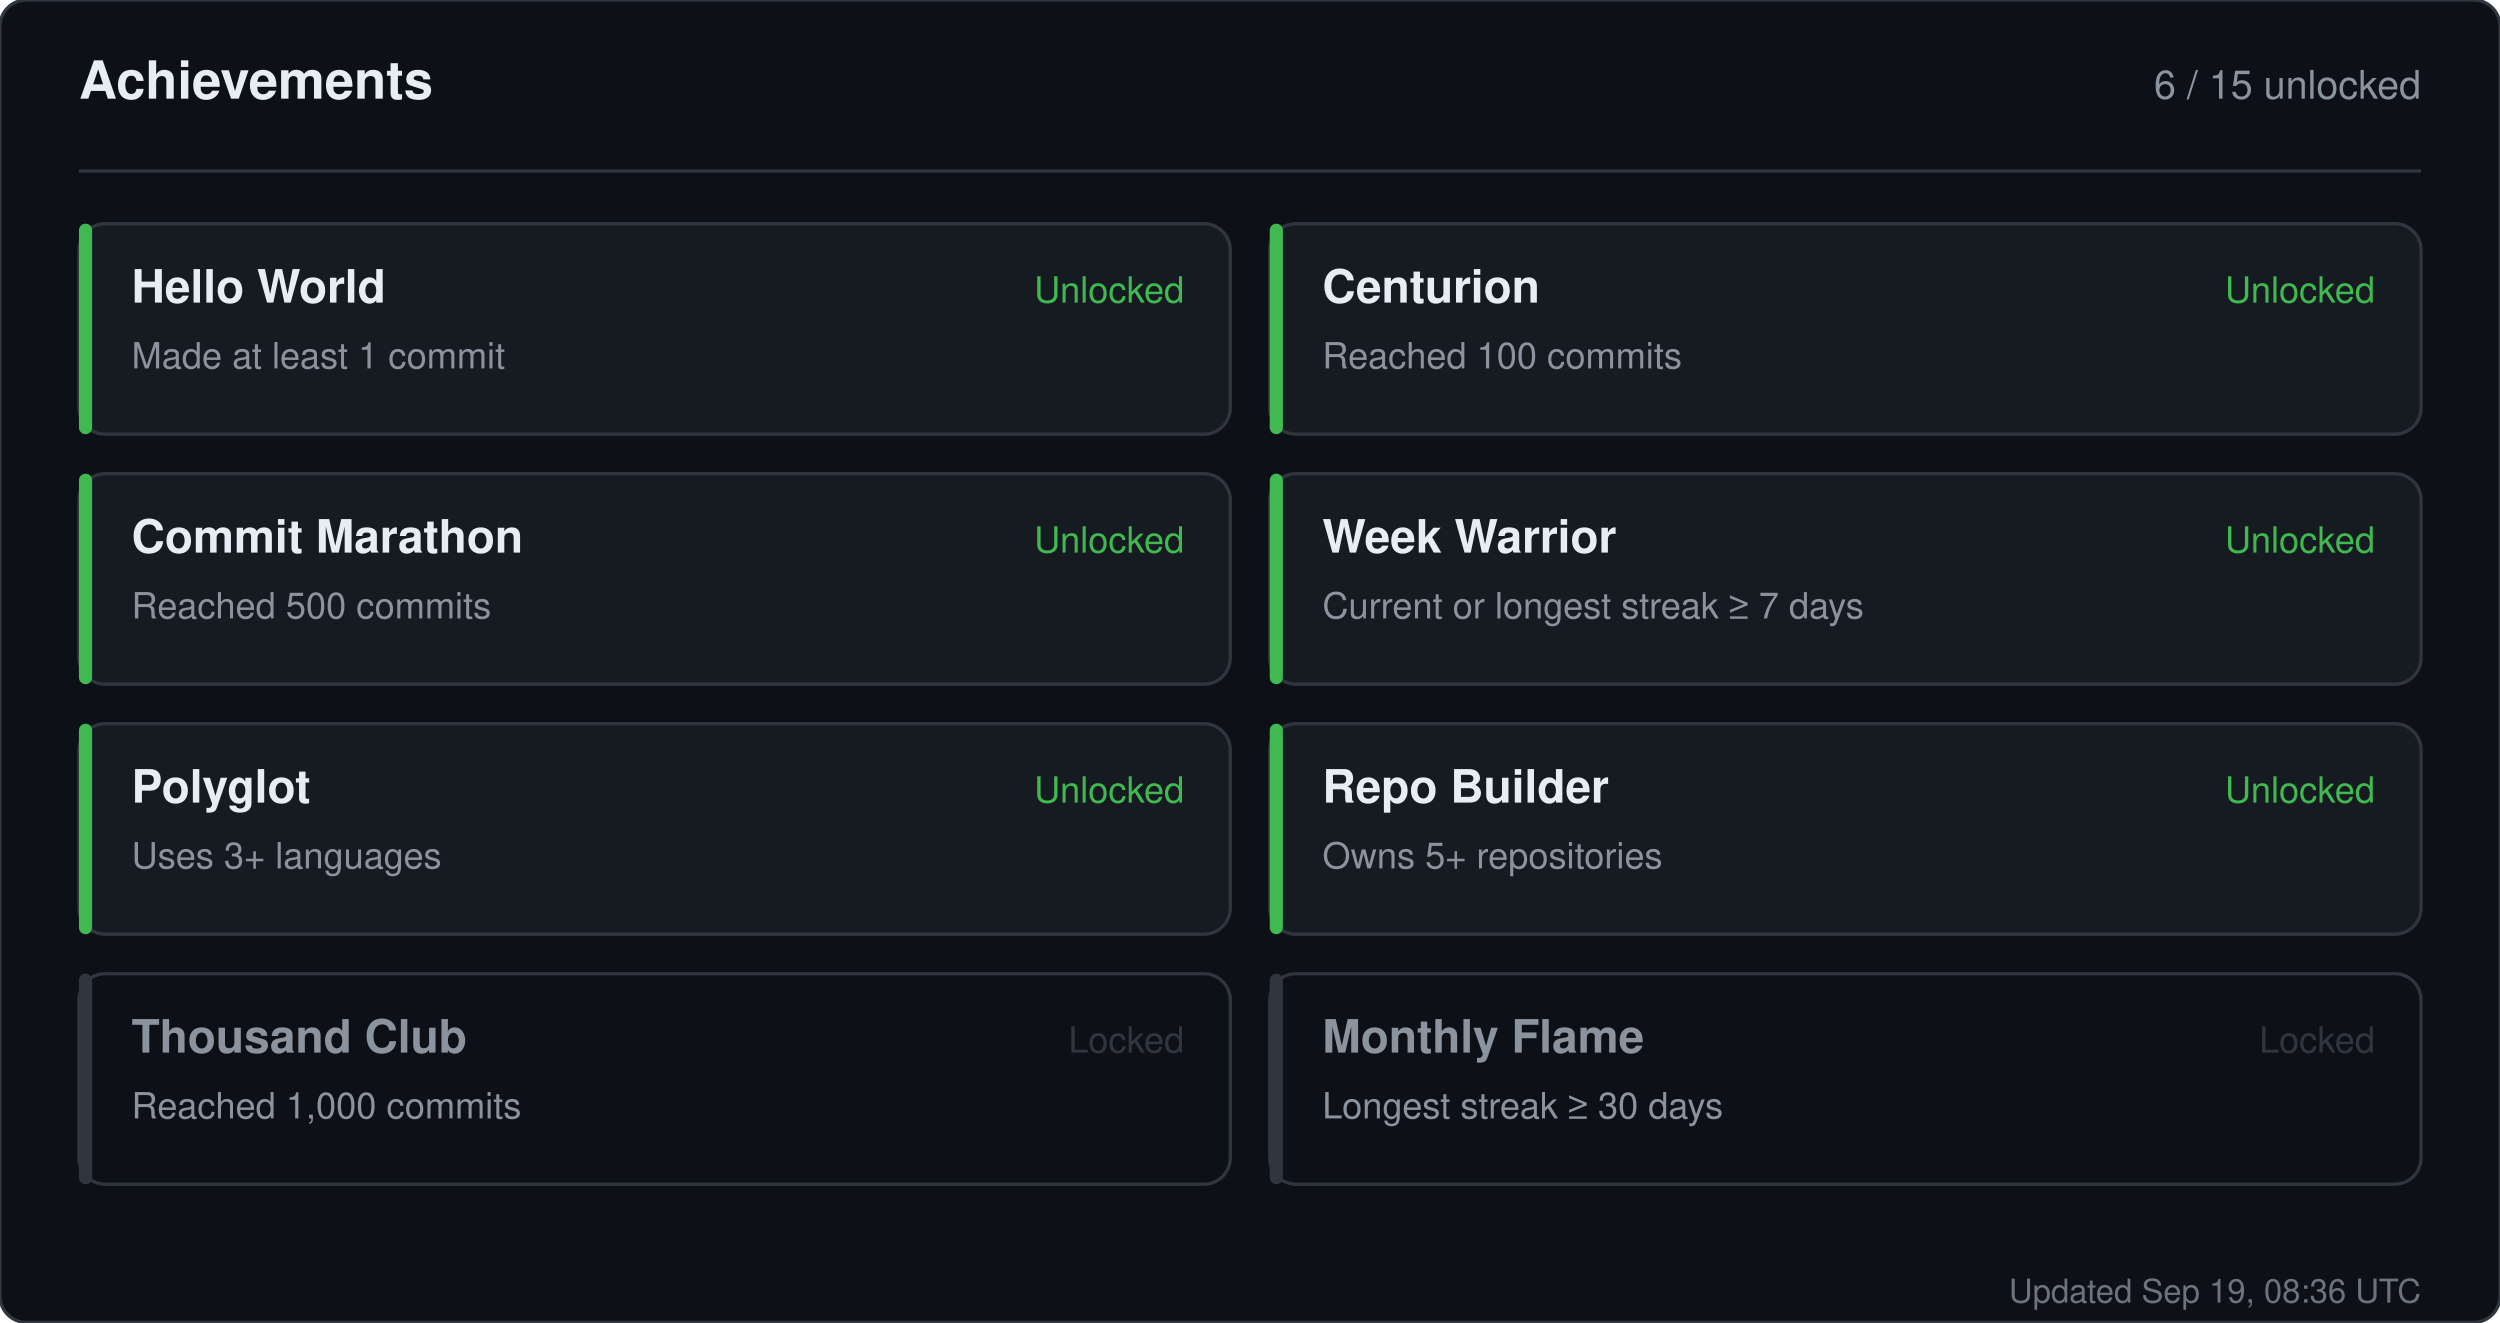
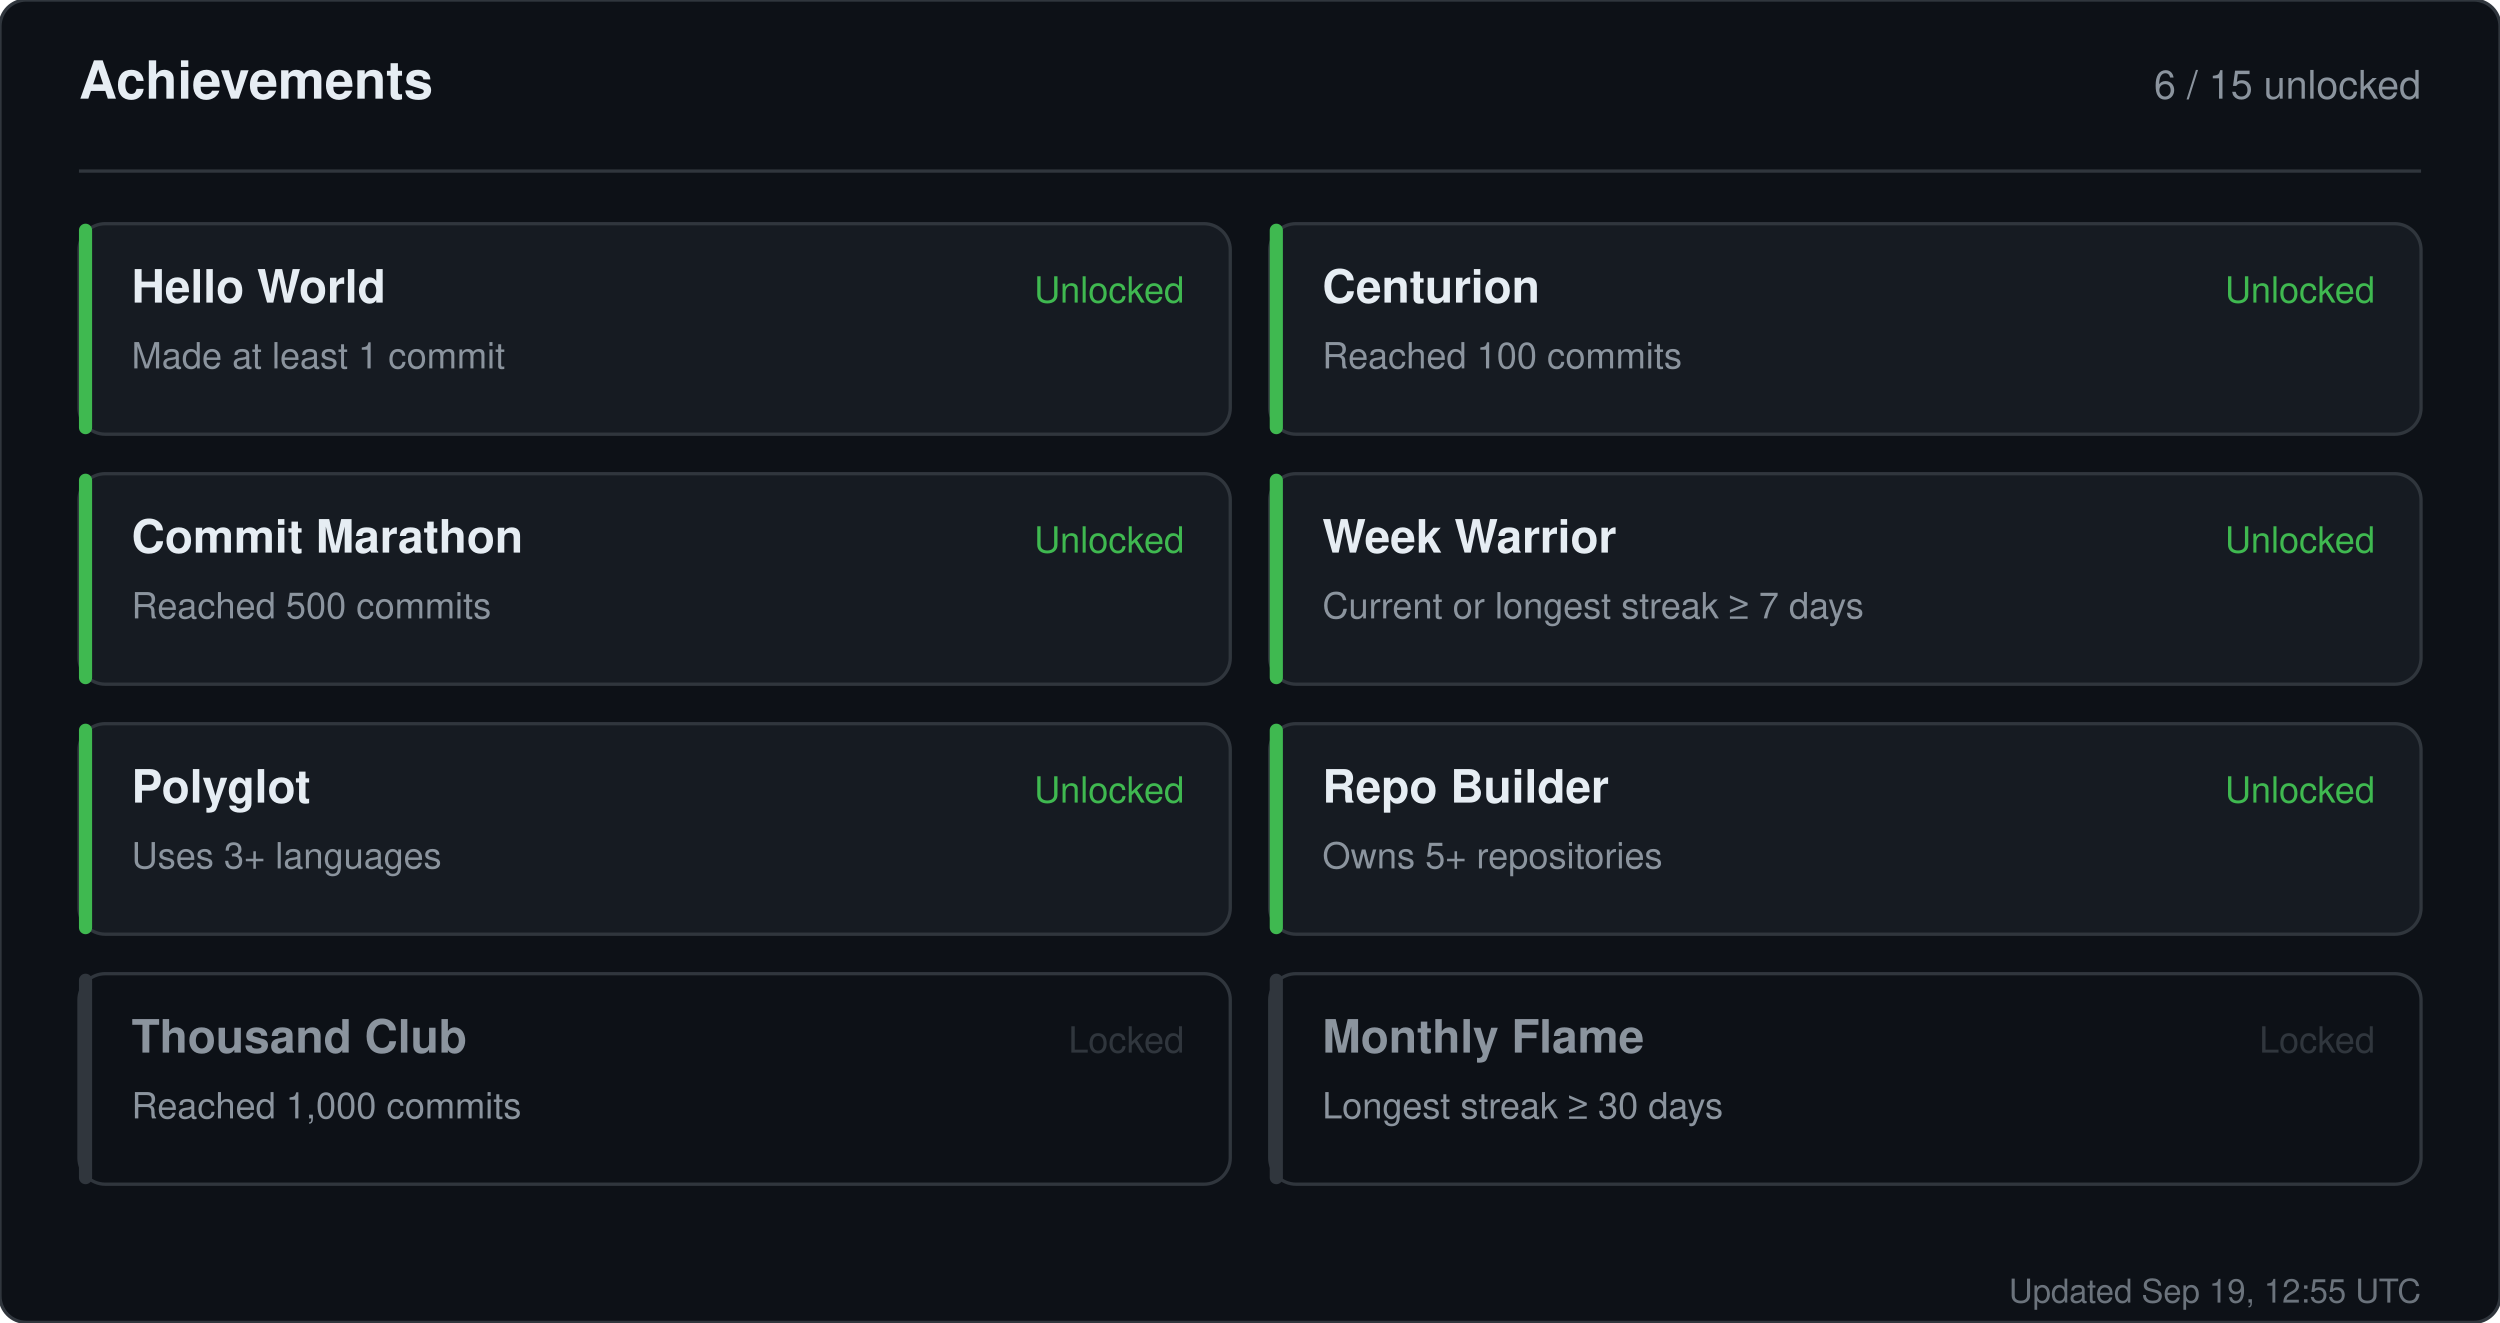
<svg xmlns="http://www.w3.org/2000/svg" width="760" height="402" viewBox="0 0 760 402" role="img" aria-label="Achievements for sandiirawan12">
  <rect width="760" height="402" rx="8" fill="#0d1117" stroke="#30363d" />
  <g font-family="-apple-system, BlinkMacSystemFont, Segoe UI, Helvetica, Arial, sans-serif">
    <text x="24" y="30" fill="#e6edf3" font-size="16" font-weight="700">Achievements</text>
    <text x="736" y="30" fill="#8b949e" font-size="12" text-anchor="end">6 / 15 unlocked</text>
    <line x1="24" y1="52" x2="736" y2="52" stroke="#30363d" />
    <rect x="24" y="68" width="350" height="64" rx="8" fill="#161b22" stroke="#30363d" />
    <rect x="24" y="68" width="4" height="64" rx="2" fill="#3fb950" />
    <text x="40" y="92" fill="#e6edf3" font-size="14" font-weight="700">Hello World</text>
    <text x="40" y="112" fill="#8b949e" font-size="11">Made at least 1 commit</text>
    <text x="360" y="92" fill="#3fb950" font-size="11" text-anchor="end">Unlocked</text>
    <rect x="386" y="68" width="350" height="64" rx="8" fill="#161b22" stroke="#30363d" />
    <rect x="386" y="68" width="4" height="64" rx="2" fill="#3fb950" />
    <text x="402" y="92" fill="#e6edf3" font-size="14" font-weight="700">Centurion</text>
    <text x="402" y="112" fill="#8b949e" font-size="11">Reached 100 commits</text>
    <text x="722" y="92" fill="#3fb950" font-size="11" text-anchor="end">Unlocked</text>
    <rect x="24" y="144" width="350" height="64" rx="8" fill="#161b22" stroke="#30363d" />
    <rect x="24" y="144" width="4" height="64" rx="2" fill="#3fb950" />
    <text x="40" y="168" fill="#e6edf3" font-size="14" font-weight="700">Commit Marathon</text>
    <text x="40" y="188" fill="#8b949e" font-size="11">Reached 500 commits</text>
    <text x="360" y="168" fill="#3fb950" font-size="11" text-anchor="end">Unlocked</text>
    <rect x="386" y="144" width="350" height="64" rx="8" fill="#161b22" stroke="#30363d" />
    <rect x="386" y="144" width="4" height="64" rx="2" fill="#3fb950" />
    <text x="402" y="168" fill="#e6edf3" font-size="14" font-weight="700">Week Warrior</text>
    <text x="402" y="188" fill="#8b949e" font-size="11">Current or longest streak ≥ 7 days</text>
    <text x="722" y="168" fill="#3fb950" font-size="11" text-anchor="end">Unlocked</text>
    <rect x="24" y="220" width="350" height="64" rx="8" fill="#161b22" stroke="#30363d" />
    <rect x="24" y="220" width="4" height="64" rx="2" fill="#3fb950" />
    <text x="40" y="244" fill="#e6edf3" font-size="14" font-weight="700">Polyglot</text>
    <text x="40" y="264" fill="#8b949e" font-size="11">Uses 3+ languages</text>
    <text x="360" y="244" fill="#3fb950" font-size="11" text-anchor="end">Unlocked</text>
    <rect x="386" y="220" width="350" height="64" rx="8" fill="#161b22" stroke="#30363d" />
    <rect x="386" y="220" width="4" height="64" rx="2" fill="#3fb950" />
    <text x="402" y="244" fill="#e6edf3" font-size="14" font-weight="700">Repo Builder</text>
    <text x="402" y="264" fill="#8b949e" font-size="11">Owns 5+ repositories</text>
    <text x="722" y="244" fill="#3fb950" font-size="11" text-anchor="end">Unlocked</text>
    <rect x="24" y="296" width="350" height="64" rx="8" fill="#0d1117" stroke="#30363d" />
    <rect x="24" y="296" width="4" height="64" rx="2" fill="#30363d" />
    <text x="40" y="320" fill="#8b949e" font-size="14" font-weight="700">Thousand Club</text>
    <text x="40" y="340" fill="#8b949e" font-size="11">Reached 1,000 commits</text>
    <text x="360" y="320" fill="#30363d" font-size="11" text-anchor="end">Locked</text>
    <rect x="386" y="296" width="350" height="64" rx="8" fill="#0d1117" stroke="#30363d" />
    <rect x="386" y="296" width="4" height="64" rx="2" fill="#30363d" />
    <text x="402" y="320" fill="#8b949e" font-size="14" font-weight="700">Monthly Flame</text>
    <text x="402" y="340" fill="#8b949e" font-size="11">Longest streak ≥ 30 days</text>
    <text x="722" y="320" fill="#30363d" font-size="11" text-anchor="end">Locked</text>
-     <text x="736" y="396" fill="#8b949e" font-size="10" text-anchor="end" opacity="0.75">Updated Sep 19, 08:36 UTC</text>
+     <text x="736" y="396" fill="#8b949e" font-size="10" text-anchor="end" opacity="0.75">Updated Sep 19, 12:55 UTC</text>
  </g>
</svg>
